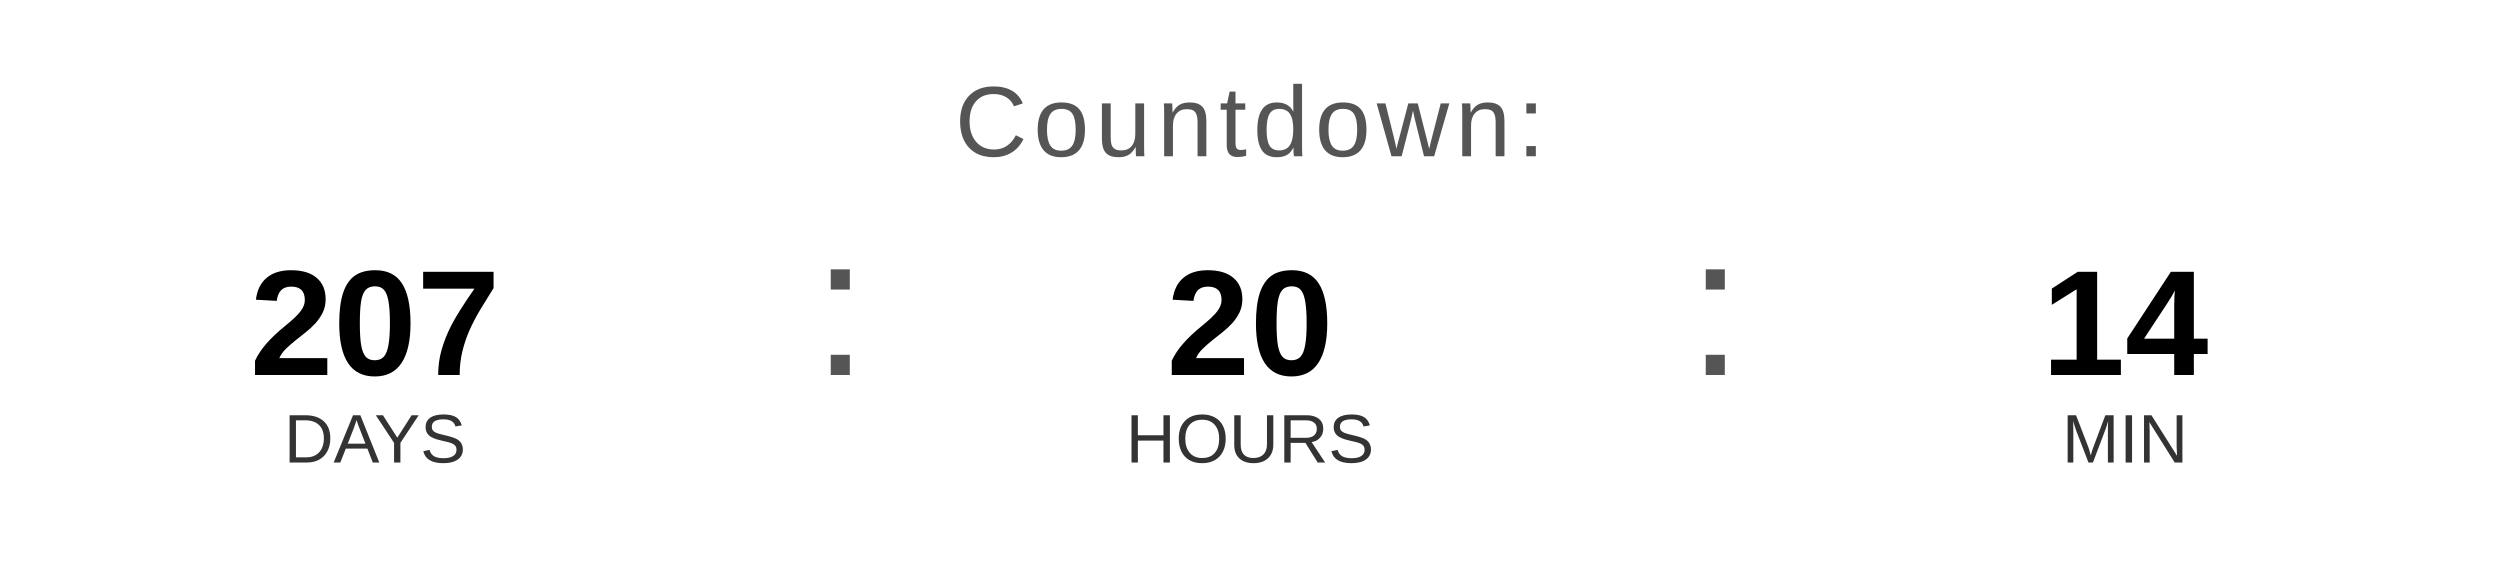
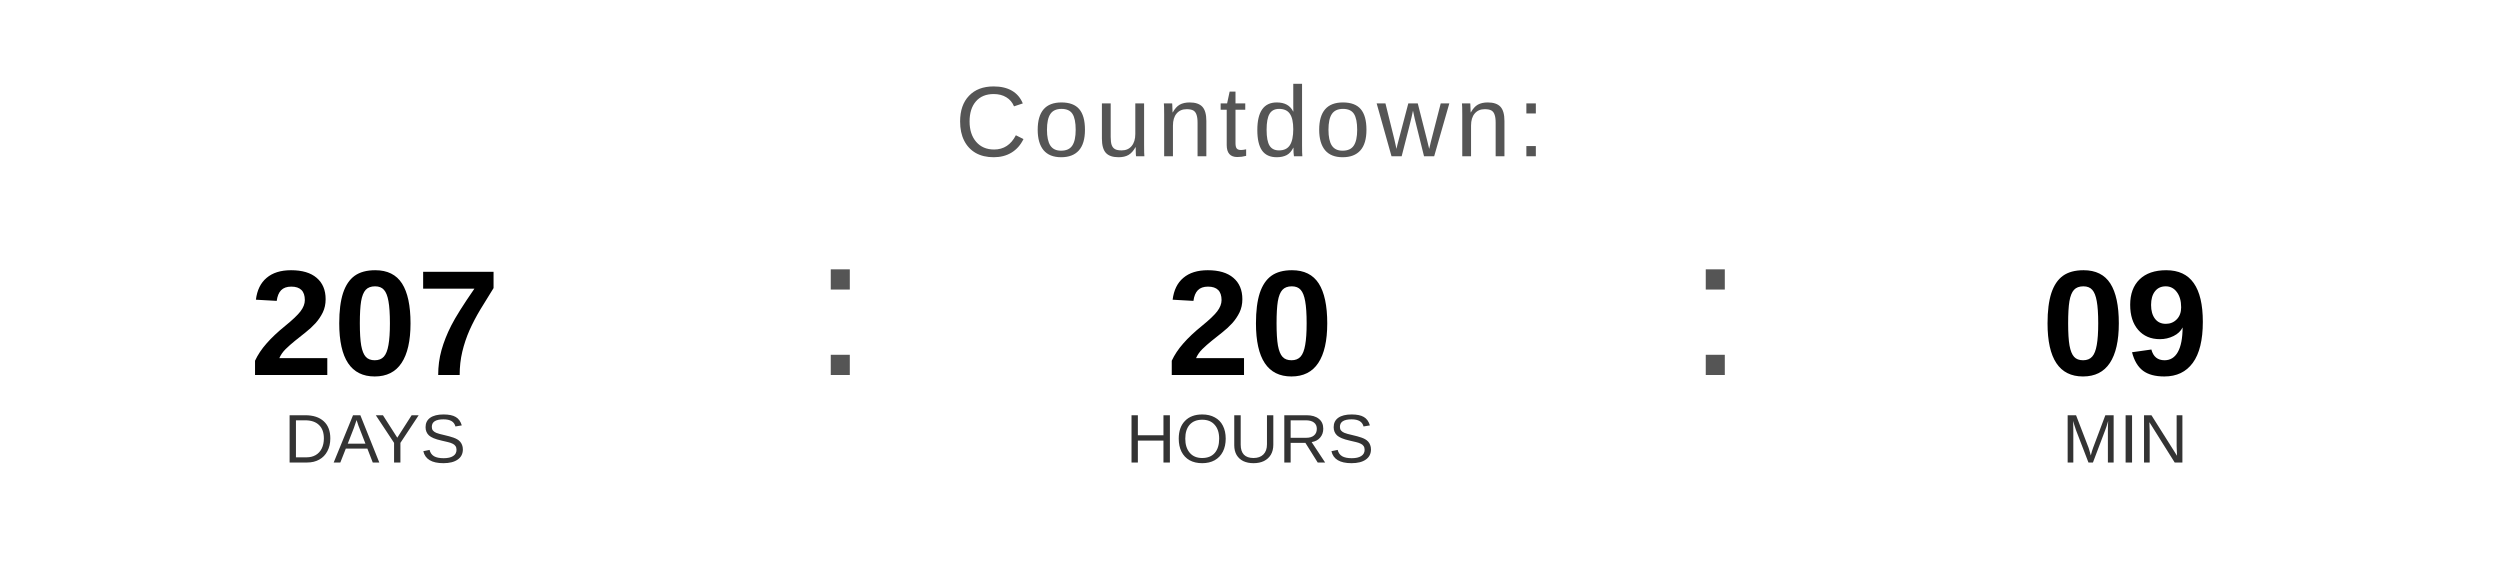
<svg xmlns="http://www.w3.org/2000/svg" width="400" height="90" viewBox="0 0 400 90">
  <text x="200" y="25" font-family="Arial, Helvetica, sans-serif" font-size="16" fill="#555555" text-anchor="middle" letter-spacing="1">
    Countdown:
  </text>
  <text x="60" y="60" font-family="Arial, Helvetica, sans-serif" font-size="24" font-weight="bold" fill="#000000" text-anchor="middle">207</text>
  <text x="60" y="74" font-family="Arial, Helvetica, sans-serif" font-size="11" fill="#333333" text-anchor="middle">DAYS</text>
  <text x="130" y="60" font-family="Arial, sans-serif" font-size="32" fill="#555555">:</text>
  <text x="200" y="60" font-family="Arial, Helvetica, sans-serif" font-size="24" font-weight="bold" fill="#000000" text-anchor="middle">20</text>
  <text x="200" y="74" font-family="Arial, Helvetica, sans-serif" font-size="11" fill="#333333" text-anchor="middle">HOURS</text>
  <text x="270" y="60" font-family="Arial, sans-serif" font-size="32" fill="#555555">:</text>
-   <text x="340" y="60" font-family="Arial, Helvetica, sans-serif" font-size="24" font-weight="bold" fill="#000000" text-anchor="middle">14</text>
+   <text x="340" y="60" font-family="Arial, Helvetica, sans-serif" font-size="24" font-weight="bold" fill="#000000" text-anchor="middle">09</text>
  <text x="340" y="74" font-family="Arial, Helvetica, sans-serif" font-size="11" fill="#333333" text-anchor="middle">MIN</text>
</svg>
